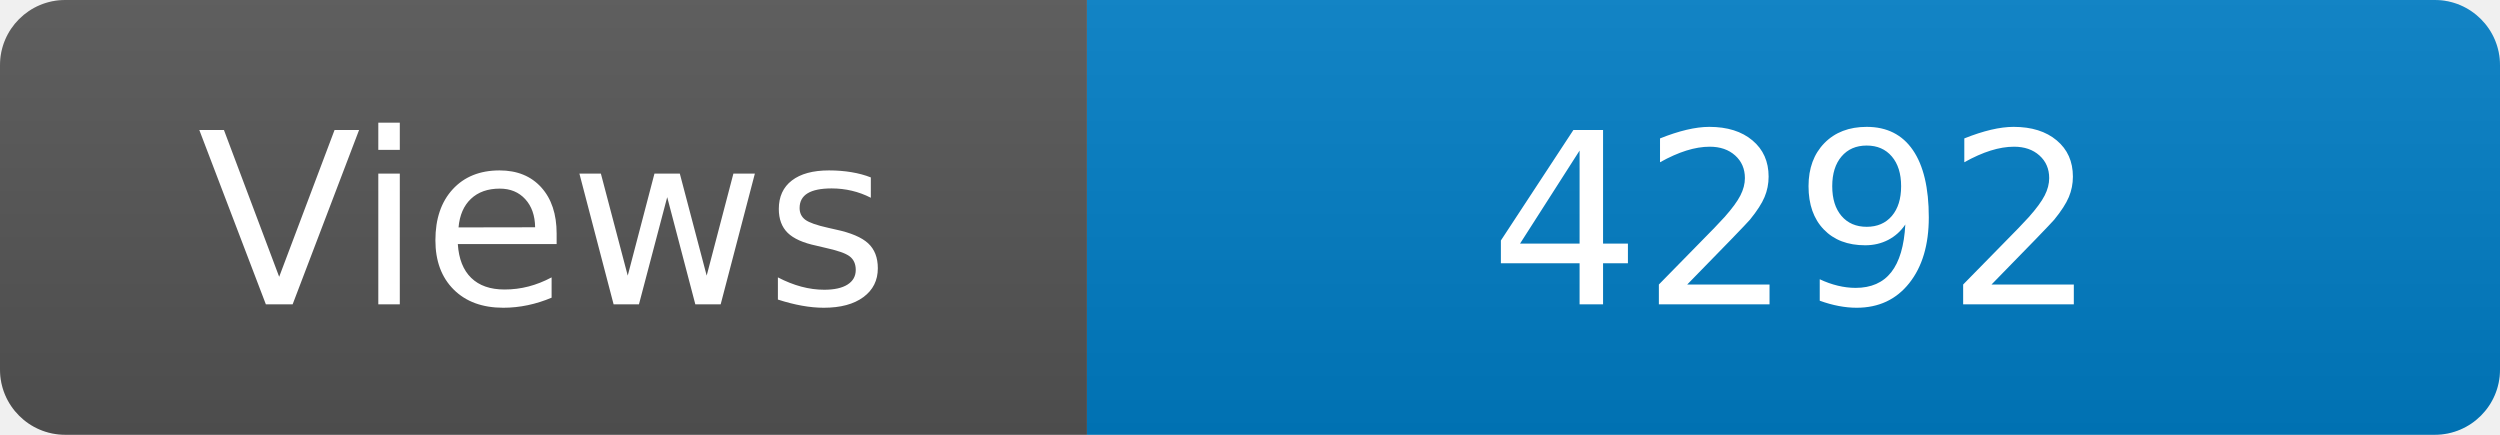
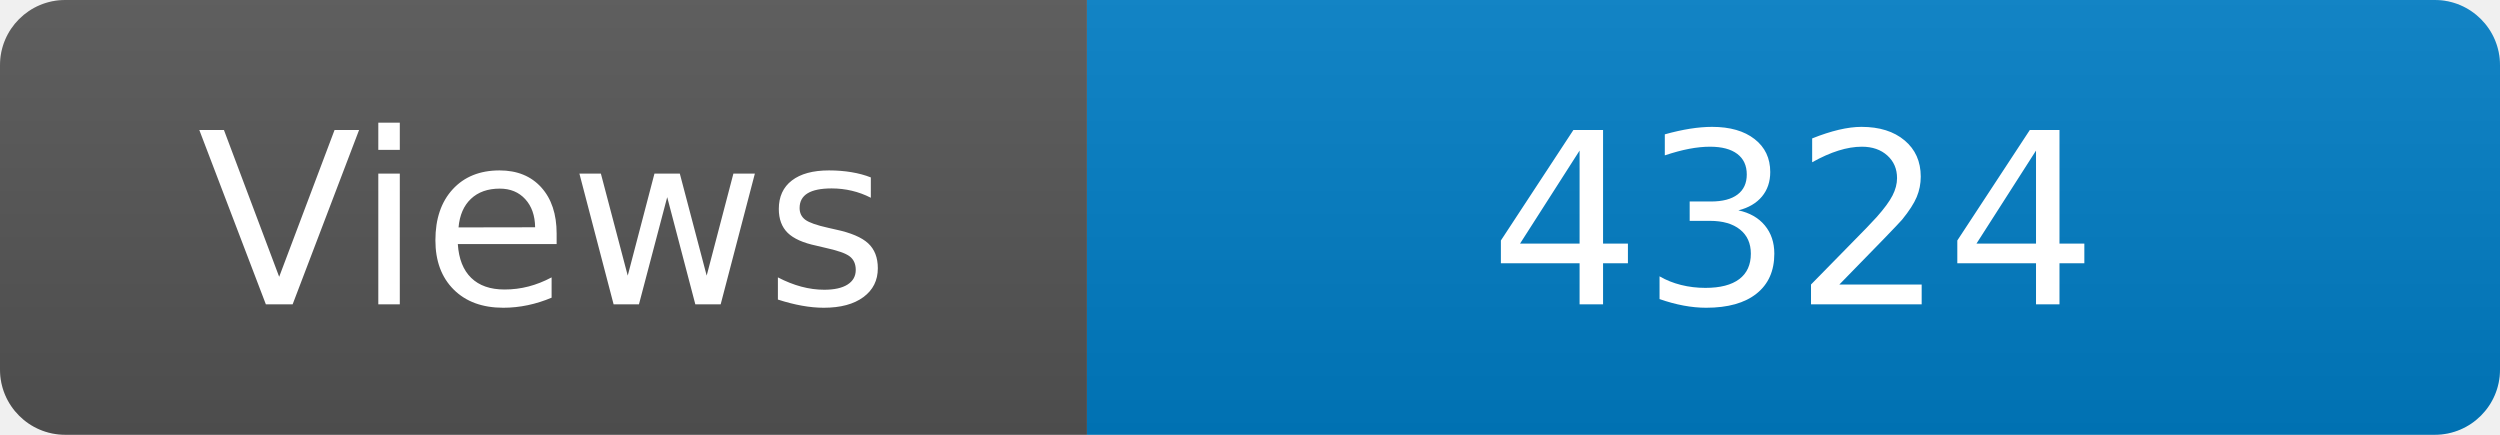
<svg xmlns="http://www.w3.org/2000/svg" width="115" height="20" role="img" aria-label="Maintained?: yes">
  <linearGradient id="s" x2="0" y2="100%">
    <stop offset="0" stop-color="#bbb" stop-opacity=".1" />
    <stop offset="1" stop-opacity=".1" />
  </linearGradient>
  <clipPath id="r">
    <rect width="115" height="20" rx="3" fill="#fff" />
  </clipPath>
  <g clip-path="url(#r)">
    <rect width="50" height="20" fill="#555" />
    <rect x="50" width="160" height="20" fill="#007ec6" />
    <rect width="115" height="20" fill="url(#s)" />
  </g>
  <g fill="#fff" text-anchor="middle" font-family="Verdana,Geneva,DejaVu Sans,sans-serif" font-size="110">
    <text x="250" y="140" transform="scale(.1)" fill="#fff">Views</text>
-     <text x="825" y="140" transform="scale(.1)" fill="#fff">4292</text>
+     <text x="825" y="140" transform="scale(.1)" fill="#fff">4324</text>
  </g>
</svg>
